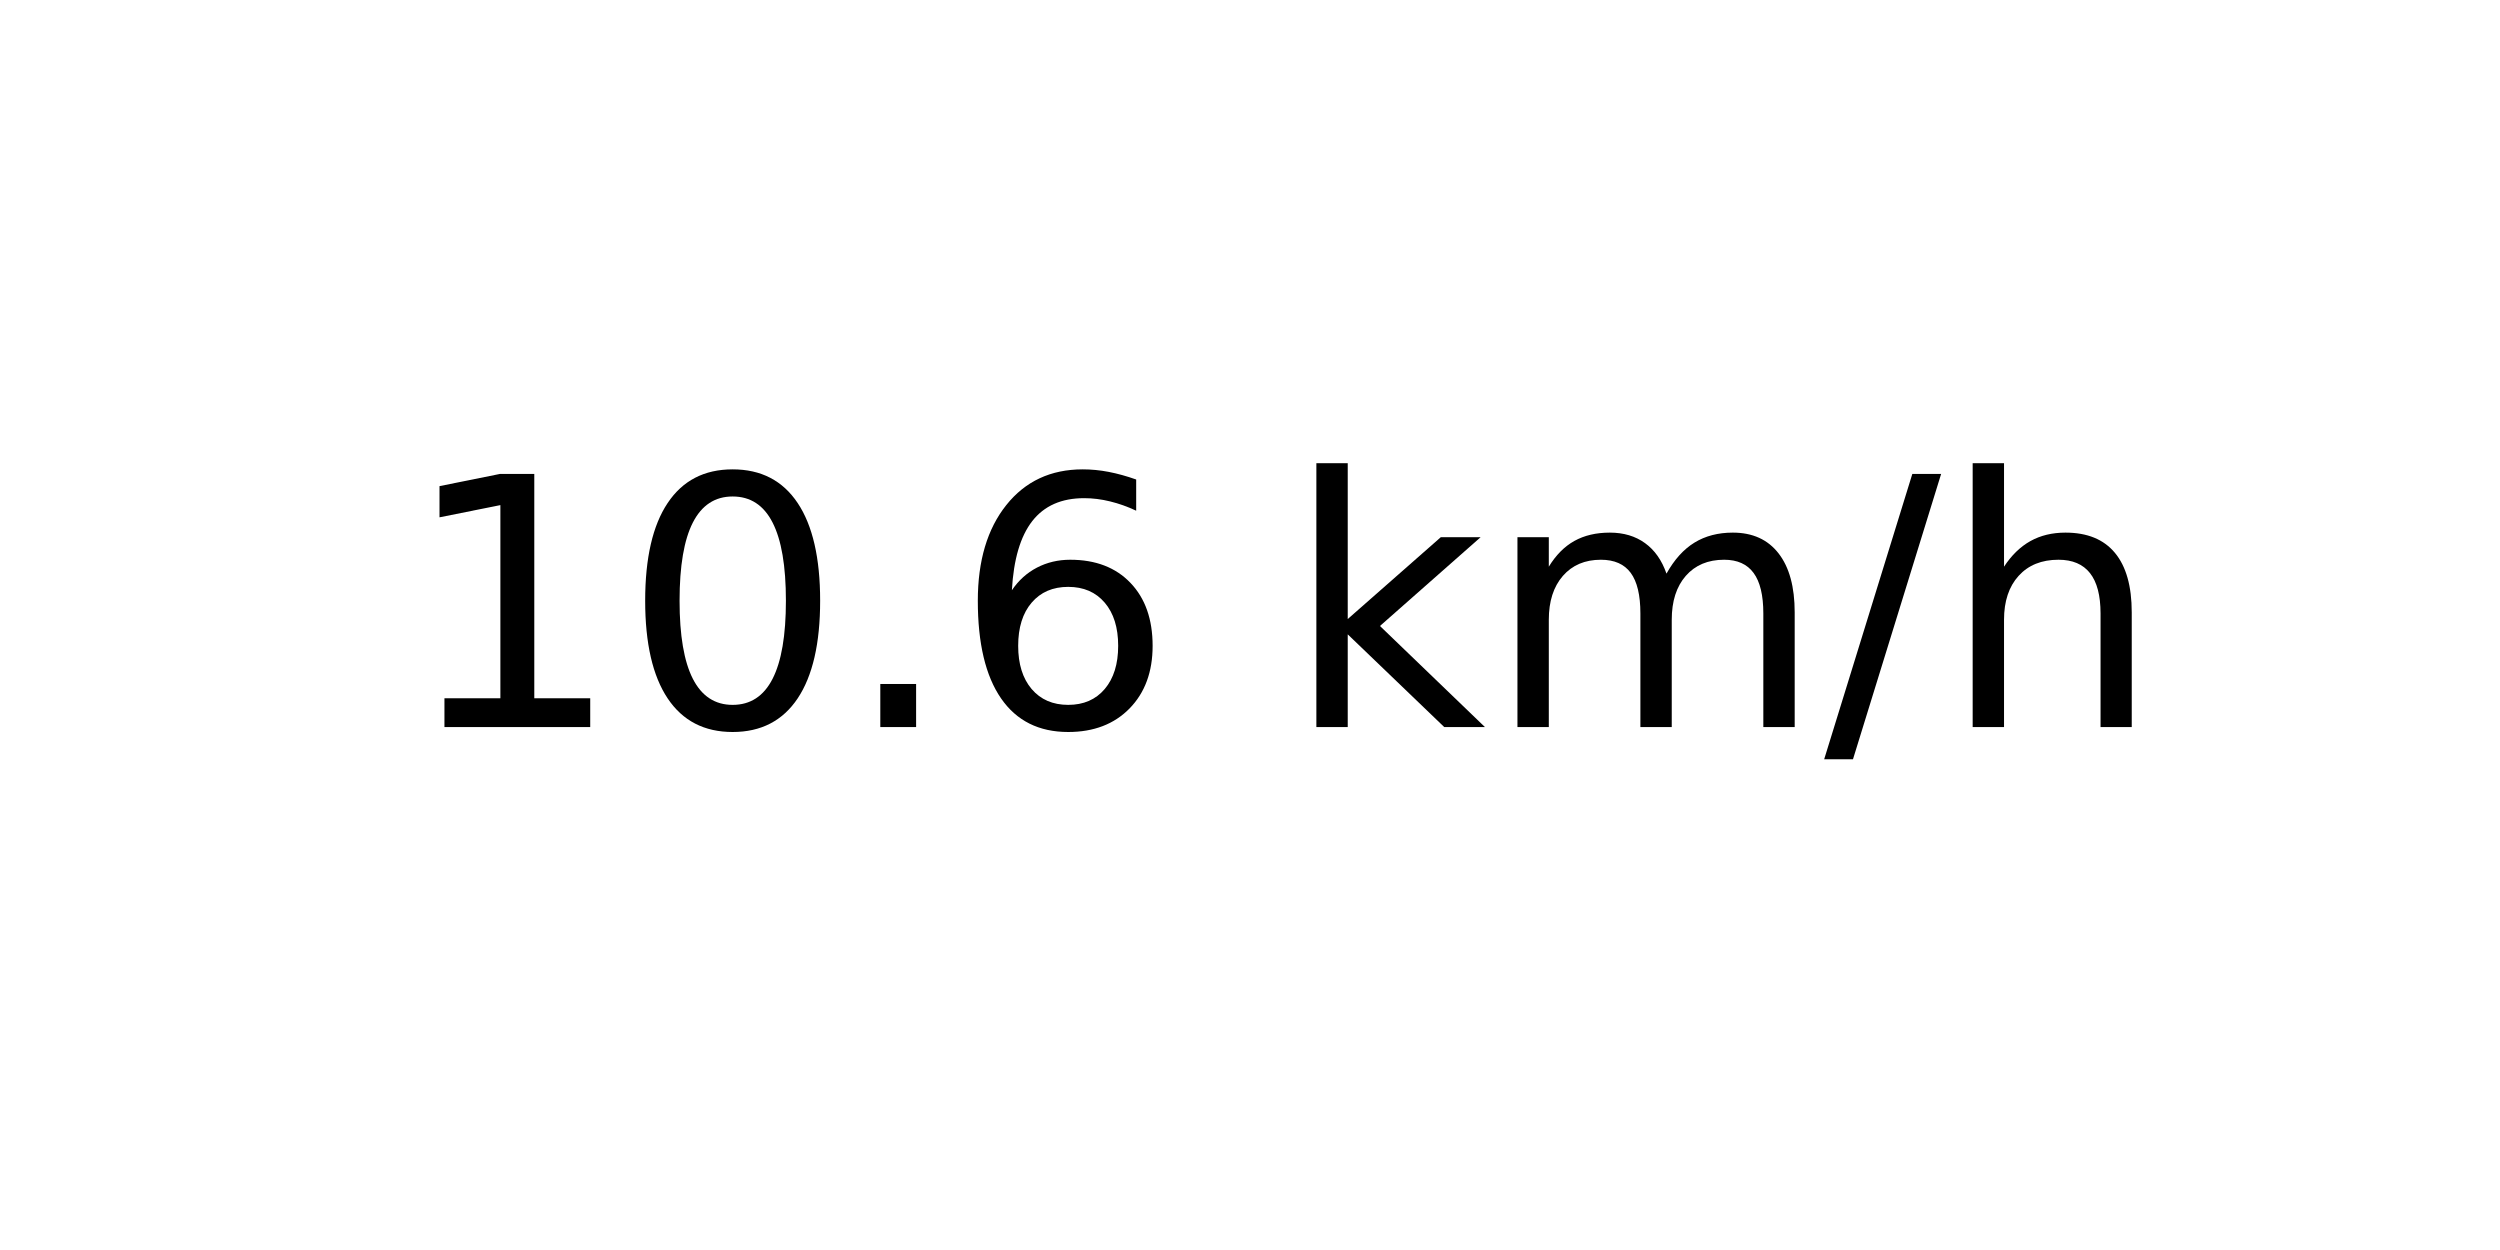
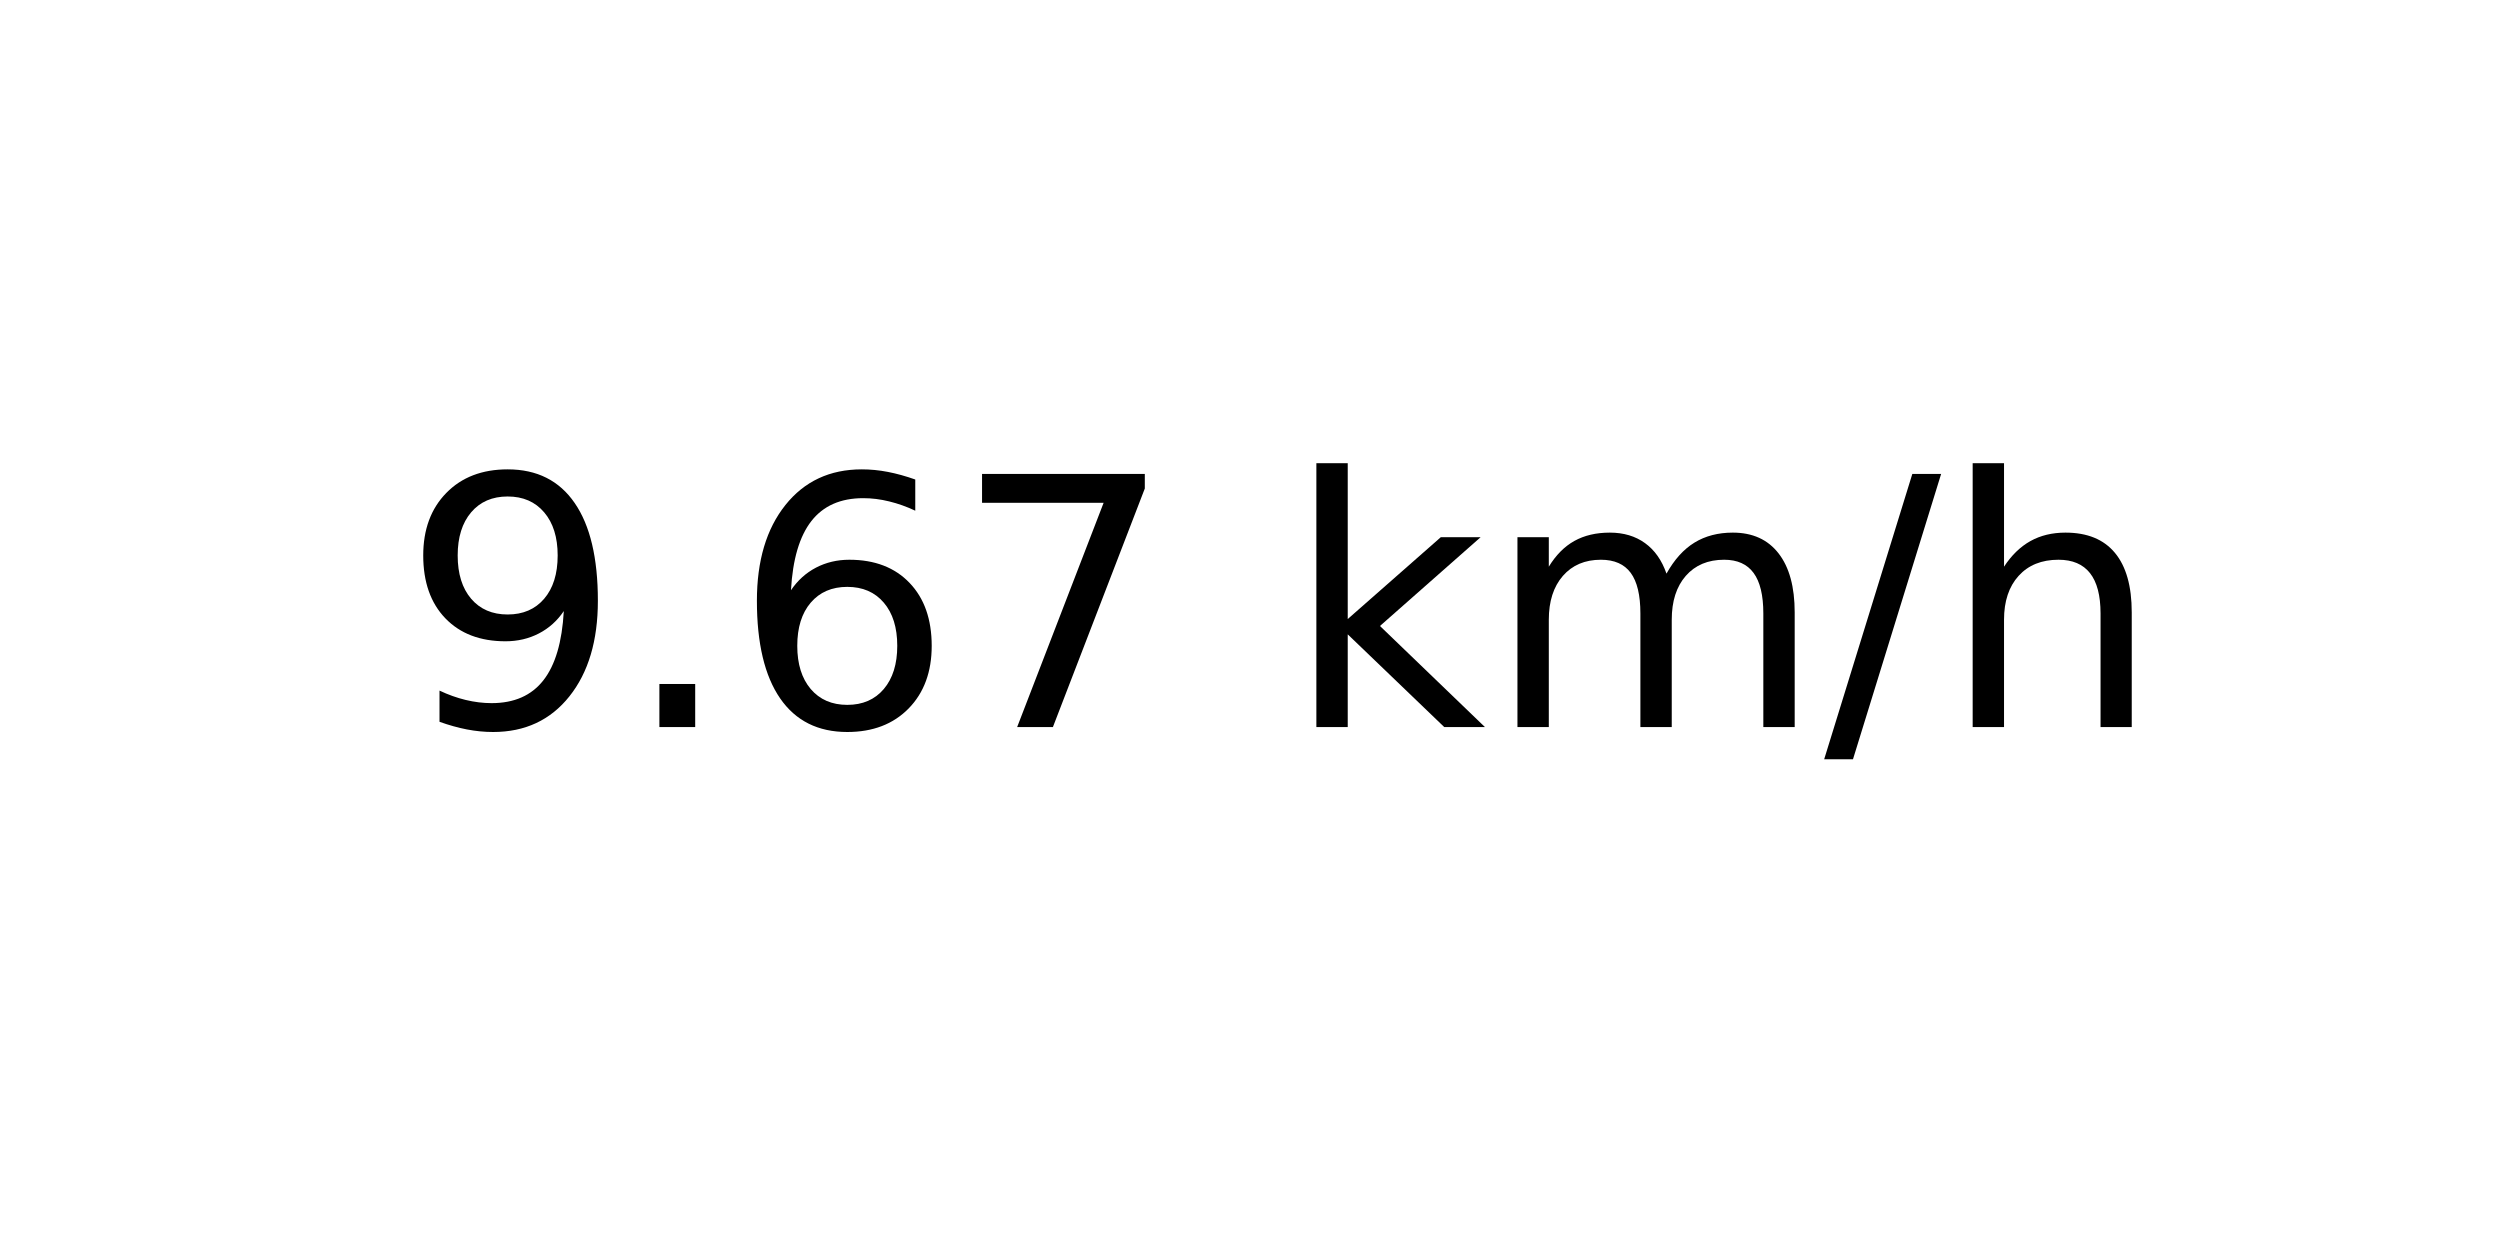
<svg xmlns="http://www.w3.org/2000/svg" xmlns:xlink="http://www.w3.org/1999/xlink" width="72pt" height="36pt" viewBox="0 0 72 36" version="1.1">
  <defs>
    <style type="text/css">*{stroke-linejoin: round; stroke-linecap: butt}</style>
  </defs>
  <g id="figure_1">
    <g id="axes_1">
      <g id="text_1">
        <g transform="translate(11.55937 20.93937) scale(0.1 -0.1)">
          <defs>
-             <path id="DejaVuSans-31" d="M 794 531  L 1825 531  L 1825 4091  L 703 3866  L 703 4441  L 1819 4666  L 2450 4666  L 2450 531  L 3481 531  L 3481 0  L 794 0  L 794 531  z " transform="scale(0.015625)" />
-             <path id="DejaVuSans-30" d="M 2034 4250  Q 1547 4250 1301 3770  Q 1056 3291 1056 2328  Q 1056 1369 1301 889  Q 1547 409 2034 409  Q 2525 409 2770 889  Q 3016 1369 3016 2328  Q 3016 3291 2770 3770  Q 2525 4250 2034 4250  z M 2034 4750  Q 2819 4750 3233 4129  Q 3647 3509 3647 2328  Q 3647 1150 3233 529  Q 2819 -91 2034 -91  Q 1250 -91 836 529  Q 422 1150 422 2328  Q 422 3509 836 4129  Q 1250 4750 2034 4750  z " transform="scale(0.015625)" />
+             <path id="DejaVuSans-39" d="M 703 97  L 703 672  Q 941 559 1184 500  Q 1428 441 1663 441  Q 2288 441 2617 861  Q 2947 1281 2994 2138  Q 2813 1869 2534 1725  Q 2256 1581 1919 1581  Q 1219 1581 811 2004  Q 403 2428 403 3163  Q 403 3881 828 4315  Q 1253 4750 1959 4750  Q 2769 4750 3195 4129  Q 3622 3509 3622 2328  Q 3622 1225 3098 567  Q 2575 -91 1691 -91  Q 1453 -91 1209 -44  Q 966 3 703 97  z M 1959 2075  Q 2384 2075 2632 2365  Q 2881 2656 2881 3163  Q 2881 3666 2632 3958  Q 2384 4250 1959 4250  Q 1534 4250 1286 3958  Q 1038 3666 1038 3163  Q 1038 2656 1286 2365  Q 1534 2075 1959 2075  z " transform="scale(0.015625)" />
            <path id="DejaVuSans-2e" d="M 684 794  L 1344 794  L 1344 0  L 684 0  L 684 794  z " transform="scale(0.015625)" />
            <path id="DejaVuSans-36" d="M 2113 2584  Q 1688 2584 1439 2293  Q 1191 2003 1191 1497  Q 1191 994 1439 701  Q 1688 409 2113 409  Q 2538 409 2786 701  Q 3034 994 3034 1497  Q 3034 2003 2786 2293  Q 2538 2584 2113 2584  z M 3366 4563  L 3366 3988  Q 3128 4100 2886 4159  Q 2644 4219 2406 4219  Q 1781 4219 1451 3797  Q 1122 3375 1075 2522  Q 1259 2794 1537 2939  Q 1816 3084 2150 3084  Q 2853 3084 3261 2657  Q 3669 2231 3669 1497  Q 3669 778 3244 343  Q 2819 -91 2113 -91  Q 1303 -91 875 529  Q 447 1150 447 2328  Q 447 3434 972 4092  Q 1497 4750 2381 4750  Q 2619 4750 2861 4703  Q 3103 4656 3366 4563  z " transform="scale(0.015625)" />
+             <path id="DejaVuSans-37" d="M 525 4666  L 3525 4666  L 3525 4397  L 1831 0  L 1172 0  L 2766 4134  L 525 4134  L 525 4666  z " transform="scale(0.015625)" />
            <path id="DejaVuSans-20" transform="scale(0.015625)" />
            <path id="DejaVuSans-6b" d="M 581 4863  L 1159 4863  L 1159 1991  L 2875 3500  L 3609 3500  L 1753 1863  L 3688 0  L 2938 0  L 1159 1709  L 1159 0  L 581 0  L 581 4863  z " transform="scale(0.015625)" />
            <path id="DejaVuSans-6d" d="M 3328 2828  Q 3544 3216 3844 3400  Q 4144 3584 4550 3584  Q 5097 3584 5394 3201  Q 5691 2819 5691 2113  L 5691 0  L 5113 0  L 5113 2094  Q 5113 2597 4934 2840  Q 4756 3084 4391 3084  Q 3944 3084 3684 2787  Q 3425 2491 3425 1978  L 3425 0  L 2847 0  L 2847 2094  Q 2847 2600 2669 2842  Q 2491 3084 2119 3084  Q 1678 3084 1418 2786  Q 1159 2488 1159 1978  L 1159 0  L 581 0  L 581 3500  L 1159 3500  L 1159 2956  Q 1356 3278 1631 3431  Q 1906 3584 2284 3584  Q 2666 3584 2933 3390  Q 3200 3197 3328 2828  z " transform="scale(0.015625)" />
            <path id="DejaVuSans-2f" d="M 1625 4666  L 2156 4666  L 531 -594  L 0 -594  L 1625 4666  z " transform="scale(0.015625)" />
            <path id="DejaVuSans-68" d="M 3513 2113  L 3513 0  L 2938 0  L 2938 2094  Q 2938 2591 2744 2837  Q 2550 3084 2163 3084  Q 1697 3084 1428 2787  Q 1159 2491 1159 1978  L 1159 0  L 581 0  L 581 4863  L 1159 4863  L 1159 2956  Q 1366 3272 1645 3428  Q 1925 3584 2291 3584  Q 2894 3584 3203 3211  Q 3513 2838 3513 2113  z " transform="scale(0.015625)" />
          </defs>
-           <use xlink:href="#DejaVuSans-31" />
-           <use xlink:href="#DejaVuSans-30" x="63.623" />
-           <use xlink:href="#DejaVuSans-2e" x="127.246" />
-           <use xlink:href="#DejaVuSans-36" x="159.033" />
+           <use xlink:href="#DejaVuSans-39" />
+           <use xlink:href="#DejaVuSans-2e" x="63.623" />
+           <use xlink:href="#DejaVuSans-36" x="95.41" />
+           <use xlink:href="#DejaVuSans-37" x="159.033" />
          <use xlink:href="#DejaVuSans-20" x="222.656" />
          <use xlink:href="#DejaVuSans-6b" x="254.443" />
          <use xlink:href="#DejaVuSans-6d" x="312.354" />
          <use xlink:href="#DejaVuSans-2f" x="409.766" />
          <use xlink:href="#DejaVuSans-68" x="443.457" />
        </g>
      </g>
    </g>
  </g>
</svg>
